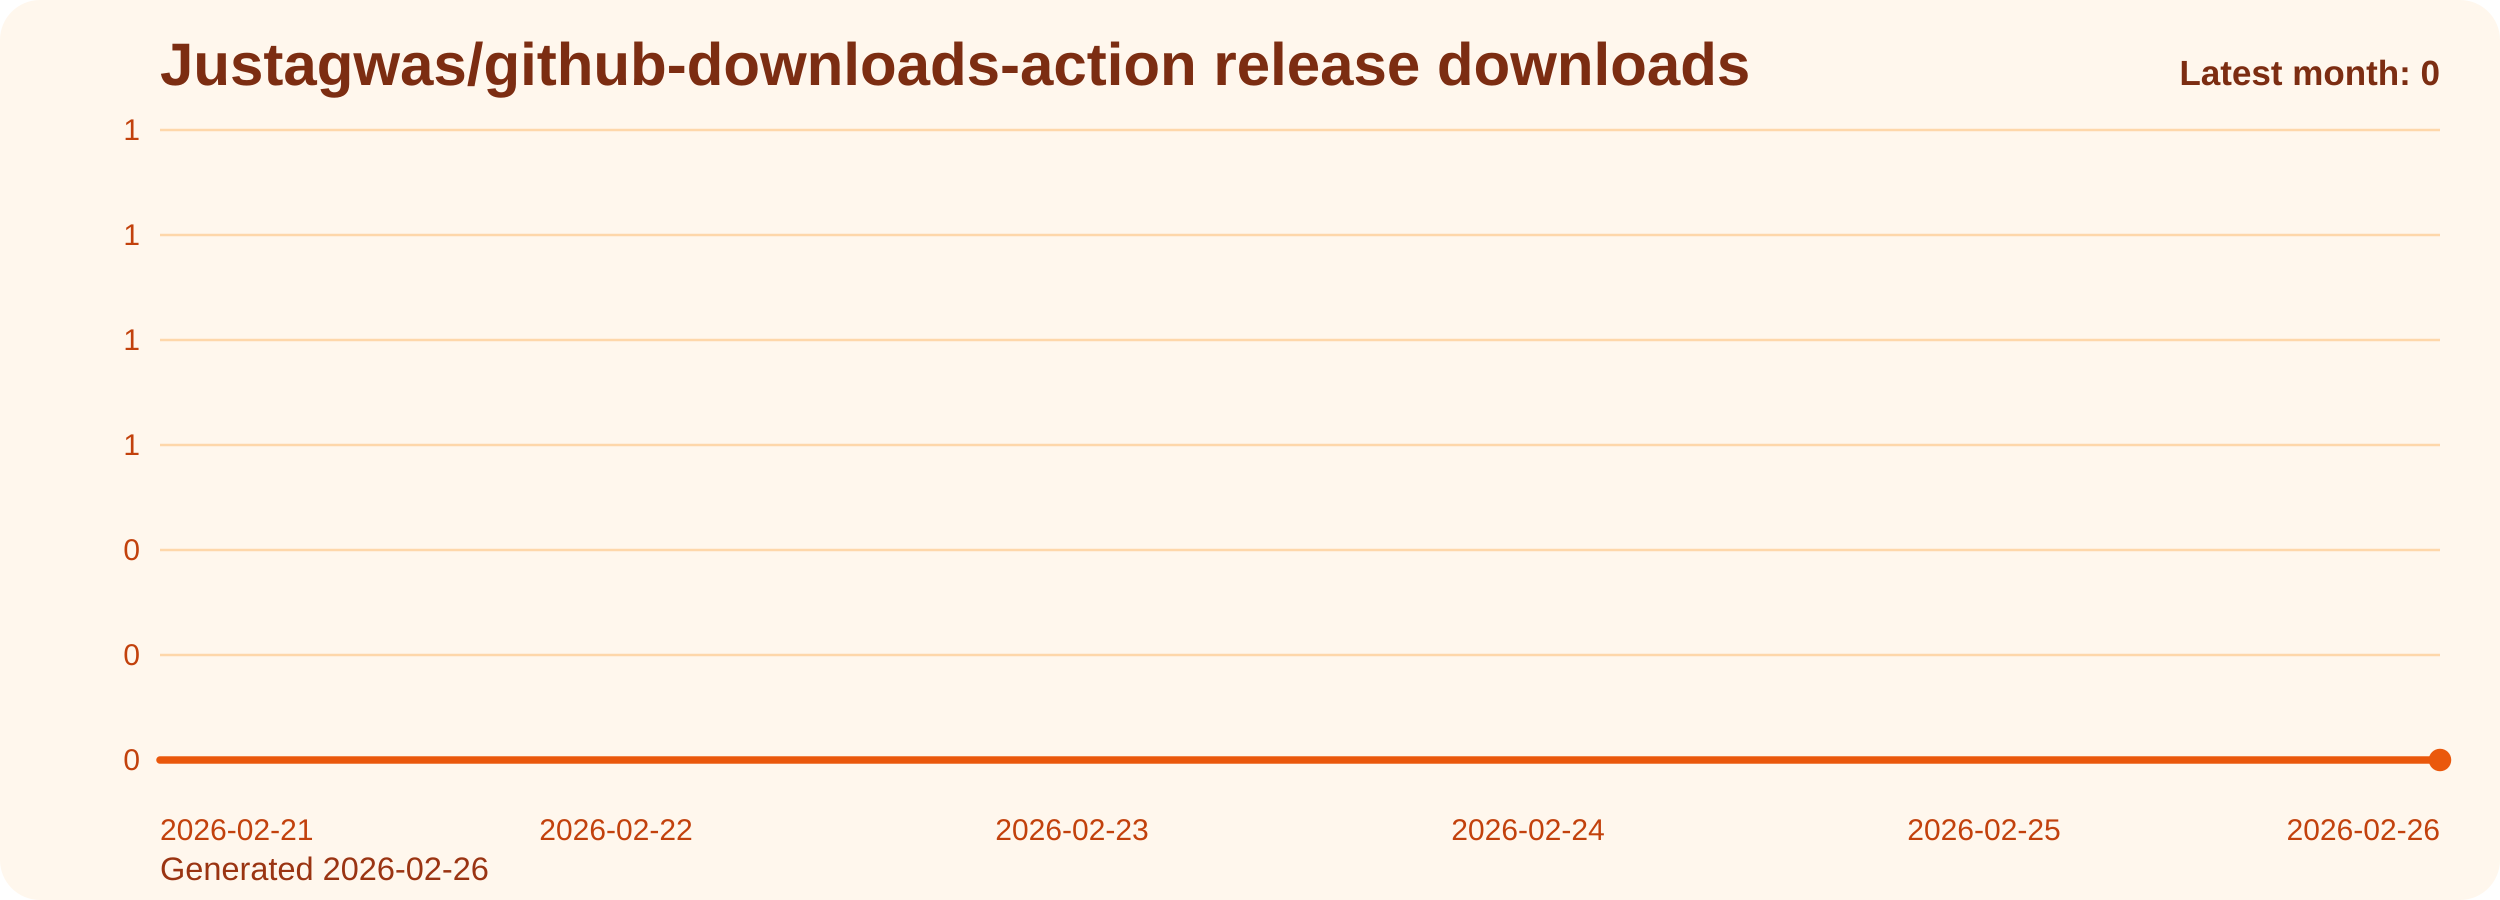
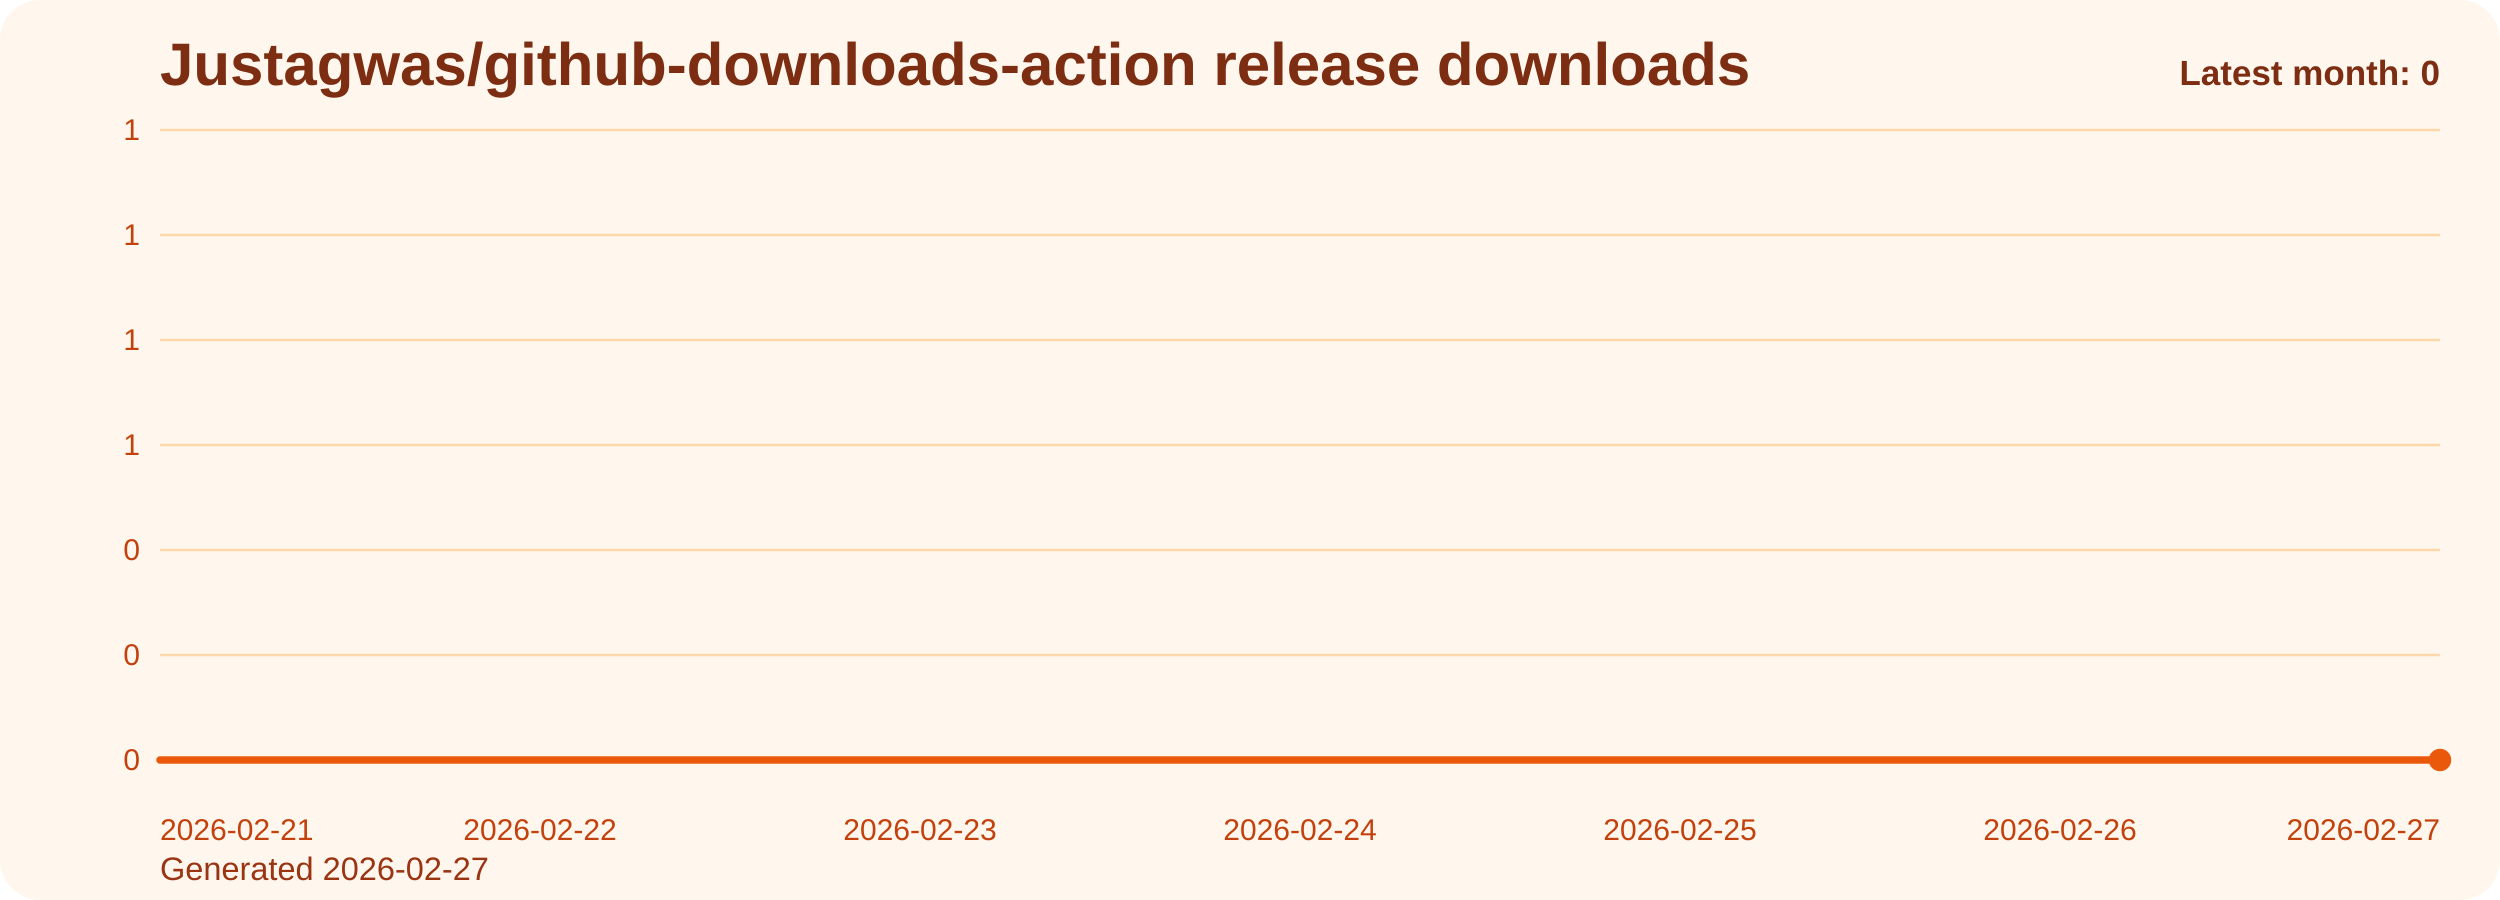
<svg xmlns="http://www.w3.org/2000/svg" viewBox="0 0 1000 360" role="img" aria-label="Justagwas/github-downloads-action release downloads chart">
  <defs>
    <linearGradient id="fill-monthly-orange" x1="0" y1="0" x2="0" y2="1">
      <stop offset="0%" stop-color="#f97316" stop-opacity="0.32" />
      <stop offset="100%" stop-color="#f97316" stop-opacity="0.05" />
    </linearGradient>
    <style>
      .bg { fill: #fff7ed; }
      .title { font: 700 24px Arial, sans-serif; fill: #7c2d12; }
      .sub { font: 400 13px Arial, sans-serif; fill: #9a3412; }
      .grid { stroke: #fed7aa; stroke-width: 1; }
      .axis { font: 400 12px Arial, sans-serif; fill: #c2410c; }
      .line { fill: none; stroke: #ea580c; stroke-width: 3; stroke-linecap: round; stroke-linejoin: round; }
      .dot { fill: #ea580c; }
      .value { font: 600 11px Arial, sans-serif; fill: #9a3412; }
      .latest { font: 700 14px Arial, sans-serif; fill: #7c2d12; }
    </style>
  </defs>
  <rect class="bg" x="0" y="0" width="1000" height="360" rx="16" />
  <text class="title" x="64" y="34">Justagwas/github-downloads-action release downloads</text>
-   <text class="sub" x="64" y="352">Generated 2026-02-26</text>
+   <text class="sub" x="64" y="352">Generated 2026-02-27</text>
  <line x1="64" y1="52.00" x2="976" y2="52.00" class="grid" />
  <text x="56" y="56.00" text-anchor="end" class="axis">1</text>
  <line x1="64" y1="94.00" x2="976" y2="94.00" class="grid" />
  <text x="56" y="98.00" text-anchor="end" class="axis">1</text>
  <line x1="64" y1="136.00" x2="976" y2="136.00" class="grid" />
  <text x="56" y="140.00" text-anchor="end" class="axis">1</text>
  <line x1="64" y1="178.00" x2="976" y2="178.00" class="grid" />
  <text x="56" y="182.00" text-anchor="end" class="axis">1</text>
  <line x1="64" y1="220.00" x2="976" y2="220.00" class="grid" />
  <text x="56" y="224.00" text-anchor="end" class="axis">0</text>
  <line x1="64" y1="262.00" x2="976" y2="262.00" class="grid" />
  <text x="56" y="266.00" text-anchor="end" class="axis">0</text>
  <line x1="64" y1="304.00" x2="976" y2="304.00" class="grid" />
  <text x="56" y="308.00" text-anchor="end" class="axis">0</text>
-   <path d="M 64.00 304 L 64.00 304.00 L 246.40 304.00 L 428.80 304.00 L 611.20 304.00 L 793.60 304.00 L 976.00 304.00 L 976.00 304 Z" fill="url(#fill-monthly-orange)" />
-   <polyline class="line" points="64.00,304.00 246.40,304.00 428.80,304.00 611.20,304.00 793.60,304.00 976.00,304.00" />
+   <path d="M 64.00 304 L 64.00 304.00 L 216.00 304.00 L 368.00 304.00 L 520.00 304.00 L 672.00 304.00 L 824.00 304.00 L 976.00 304.00 L 976.00 304 Z" fill="url(#fill-monthly-orange)" />
+   <polyline class="line" points="64.00,304.00 216.00,304.00 368.00,304.00 520.00,304.00 672.00,304.00 824.00,304.00 976.00,304.00" />
  <circle class="dot" cx="976.00" cy="304.00" r="4.5" />
  <text class="axis" x="64.00" y="336" text-anchor="start">2026-02-21</text>
-   <text class="axis" x="246.40" y="336" text-anchor="middle">2026-02-22</text>
-   <text class="axis" x="428.80" y="336" text-anchor="middle">2026-02-23</text>
-   <text class="axis" x="611.20" y="336" text-anchor="middle">2026-02-24</text>
-   <text class="axis" x="793.60" y="336" text-anchor="middle">2026-02-25</text>
-   <text class="axis" x="976.00" y="336" text-anchor="end">2026-02-26</text>
+   <text class="axis" x="216.00" y="336" text-anchor="middle">2026-02-22</text>
+   <text class="axis" x="368.00" y="336" text-anchor="middle">2026-02-23</text>
+   <text class="axis" x="520.00" y="336" text-anchor="middle">2026-02-24</text>
+   <text class="axis" x="672.00" y="336" text-anchor="middle">2026-02-25</text>
+   <text class="axis" x="824.00" y="336" text-anchor="middle">2026-02-26</text>
+   <text class="axis" x="976.00" y="336" text-anchor="end">2026-02-27</text>
  <text class="latest" x="976" y="34" text-anchor="end">Latest month: 0</text>
</svg>
